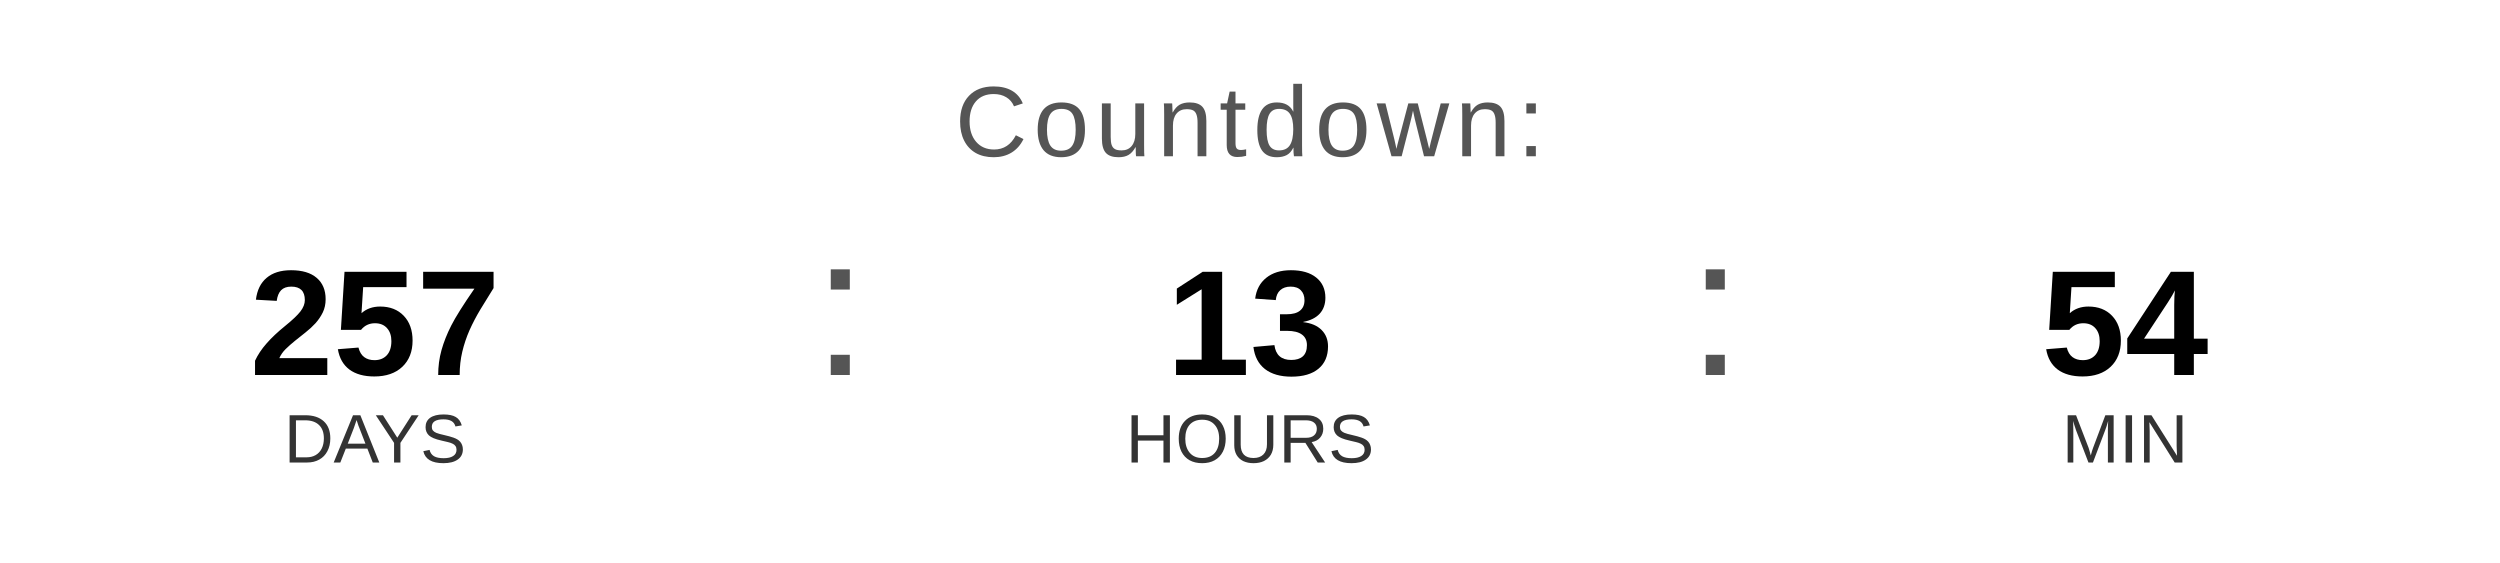
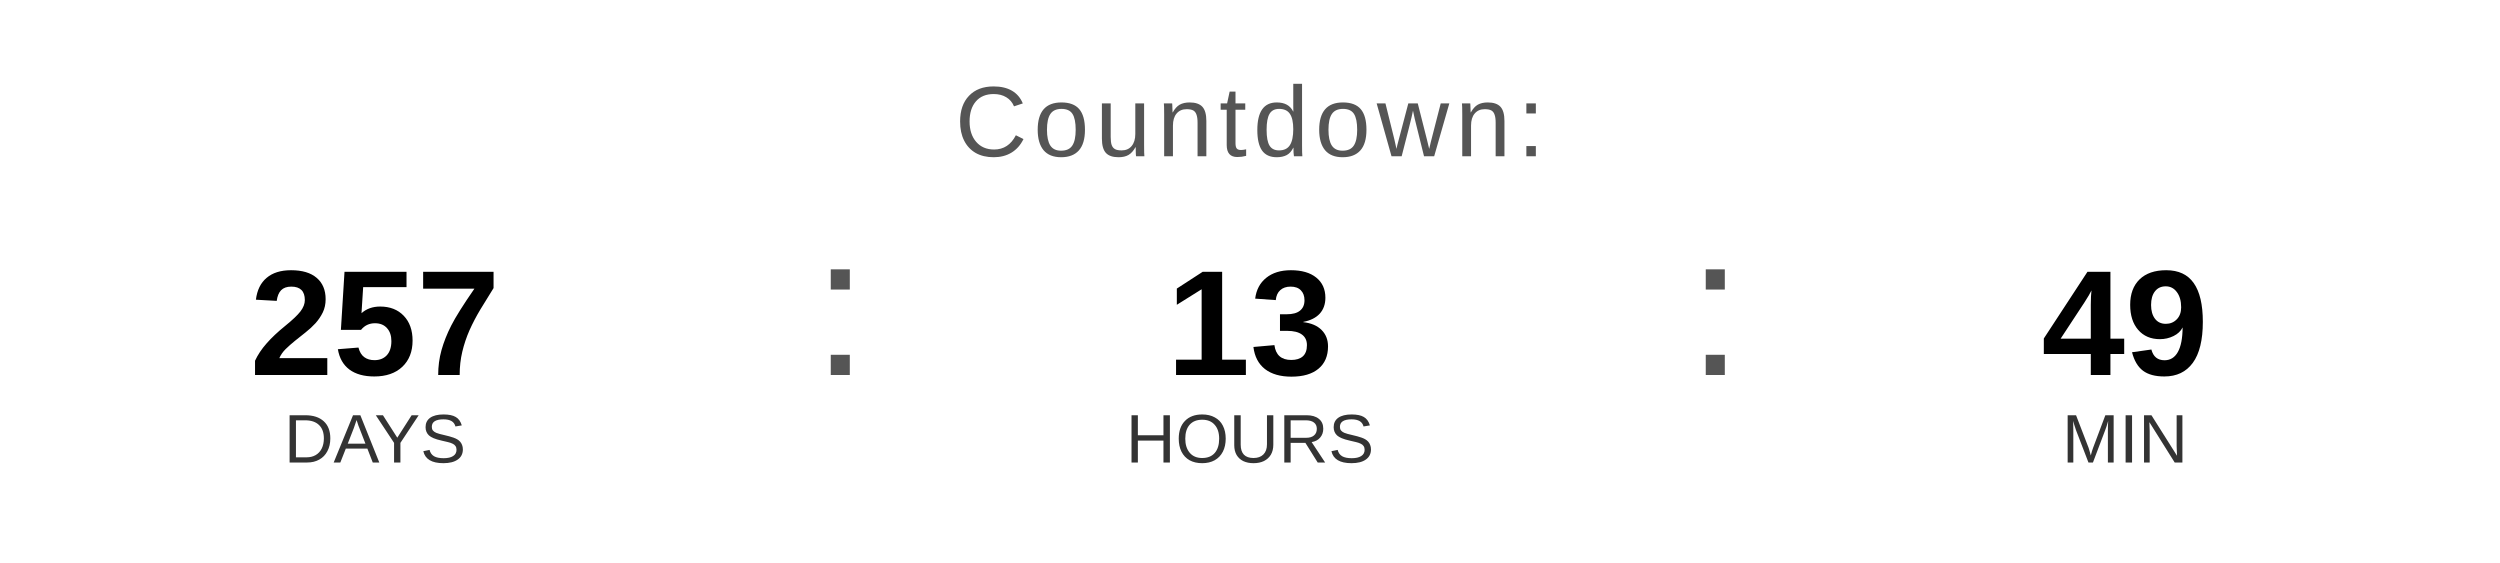
<svg xmlns="http://www.w3.org/2000/svg" width="400" height="90" viewBox="0 0 400 90">
  <text x="200" y="25" font-family="Arial, Helvetica, sans-serif" font-size="16" fill="#555555" text-anchor="middle" letter-spacing="1">
    Countdown:
  </text>
  <text x="60" y="60" font-family="Arial, Helvetica, sans-serif" font-size="24" font-weight="bold" fill="#000000" text-anchor="middle">257</text>
  <text x="60" y="74" font-family="Arial, Helvetica, sans-serif" font-size="11" fill="#333333" text-anchor="middle">DAYS</text>
  <text x="130" y="60" font-family="Arial, sans-serif" font-size="32" fill="#555555">:</text>
  <text x="200" y="60" font-family="Arial, Helvetica, sans-serif" font-size="24" font-weight="bold" fill="#000000" text-anchor="middle">13</text>
  <text x="200" y="74" font-family="Arial, Helvetica, sans-serif" font-size="11" fill="#333333" text-anchor="middle">HOURS</text>
  <text x="270" y="60" font-family="Arial, sans-serif" font-size="32" fill="#555555">:</text>
-   <text x="340" y="60" font-family="Arial, Helvetica, sans-serif" font-size="24" font-weight="bold" fill="#000000" text-anchor="middle">54</text>
+   <text x="340" y="60" font-family="Arial, Helvetica, sans-serif" font-size="24" font-weight="bold" fill="#000000" text-anchor="middle">49</text>
  <text x="340" y="74" font-family="Arial, Helvetica, sans-serif" font-size="11" fill="#333333" text-anchor="middle">MIN</text>
</svg>
